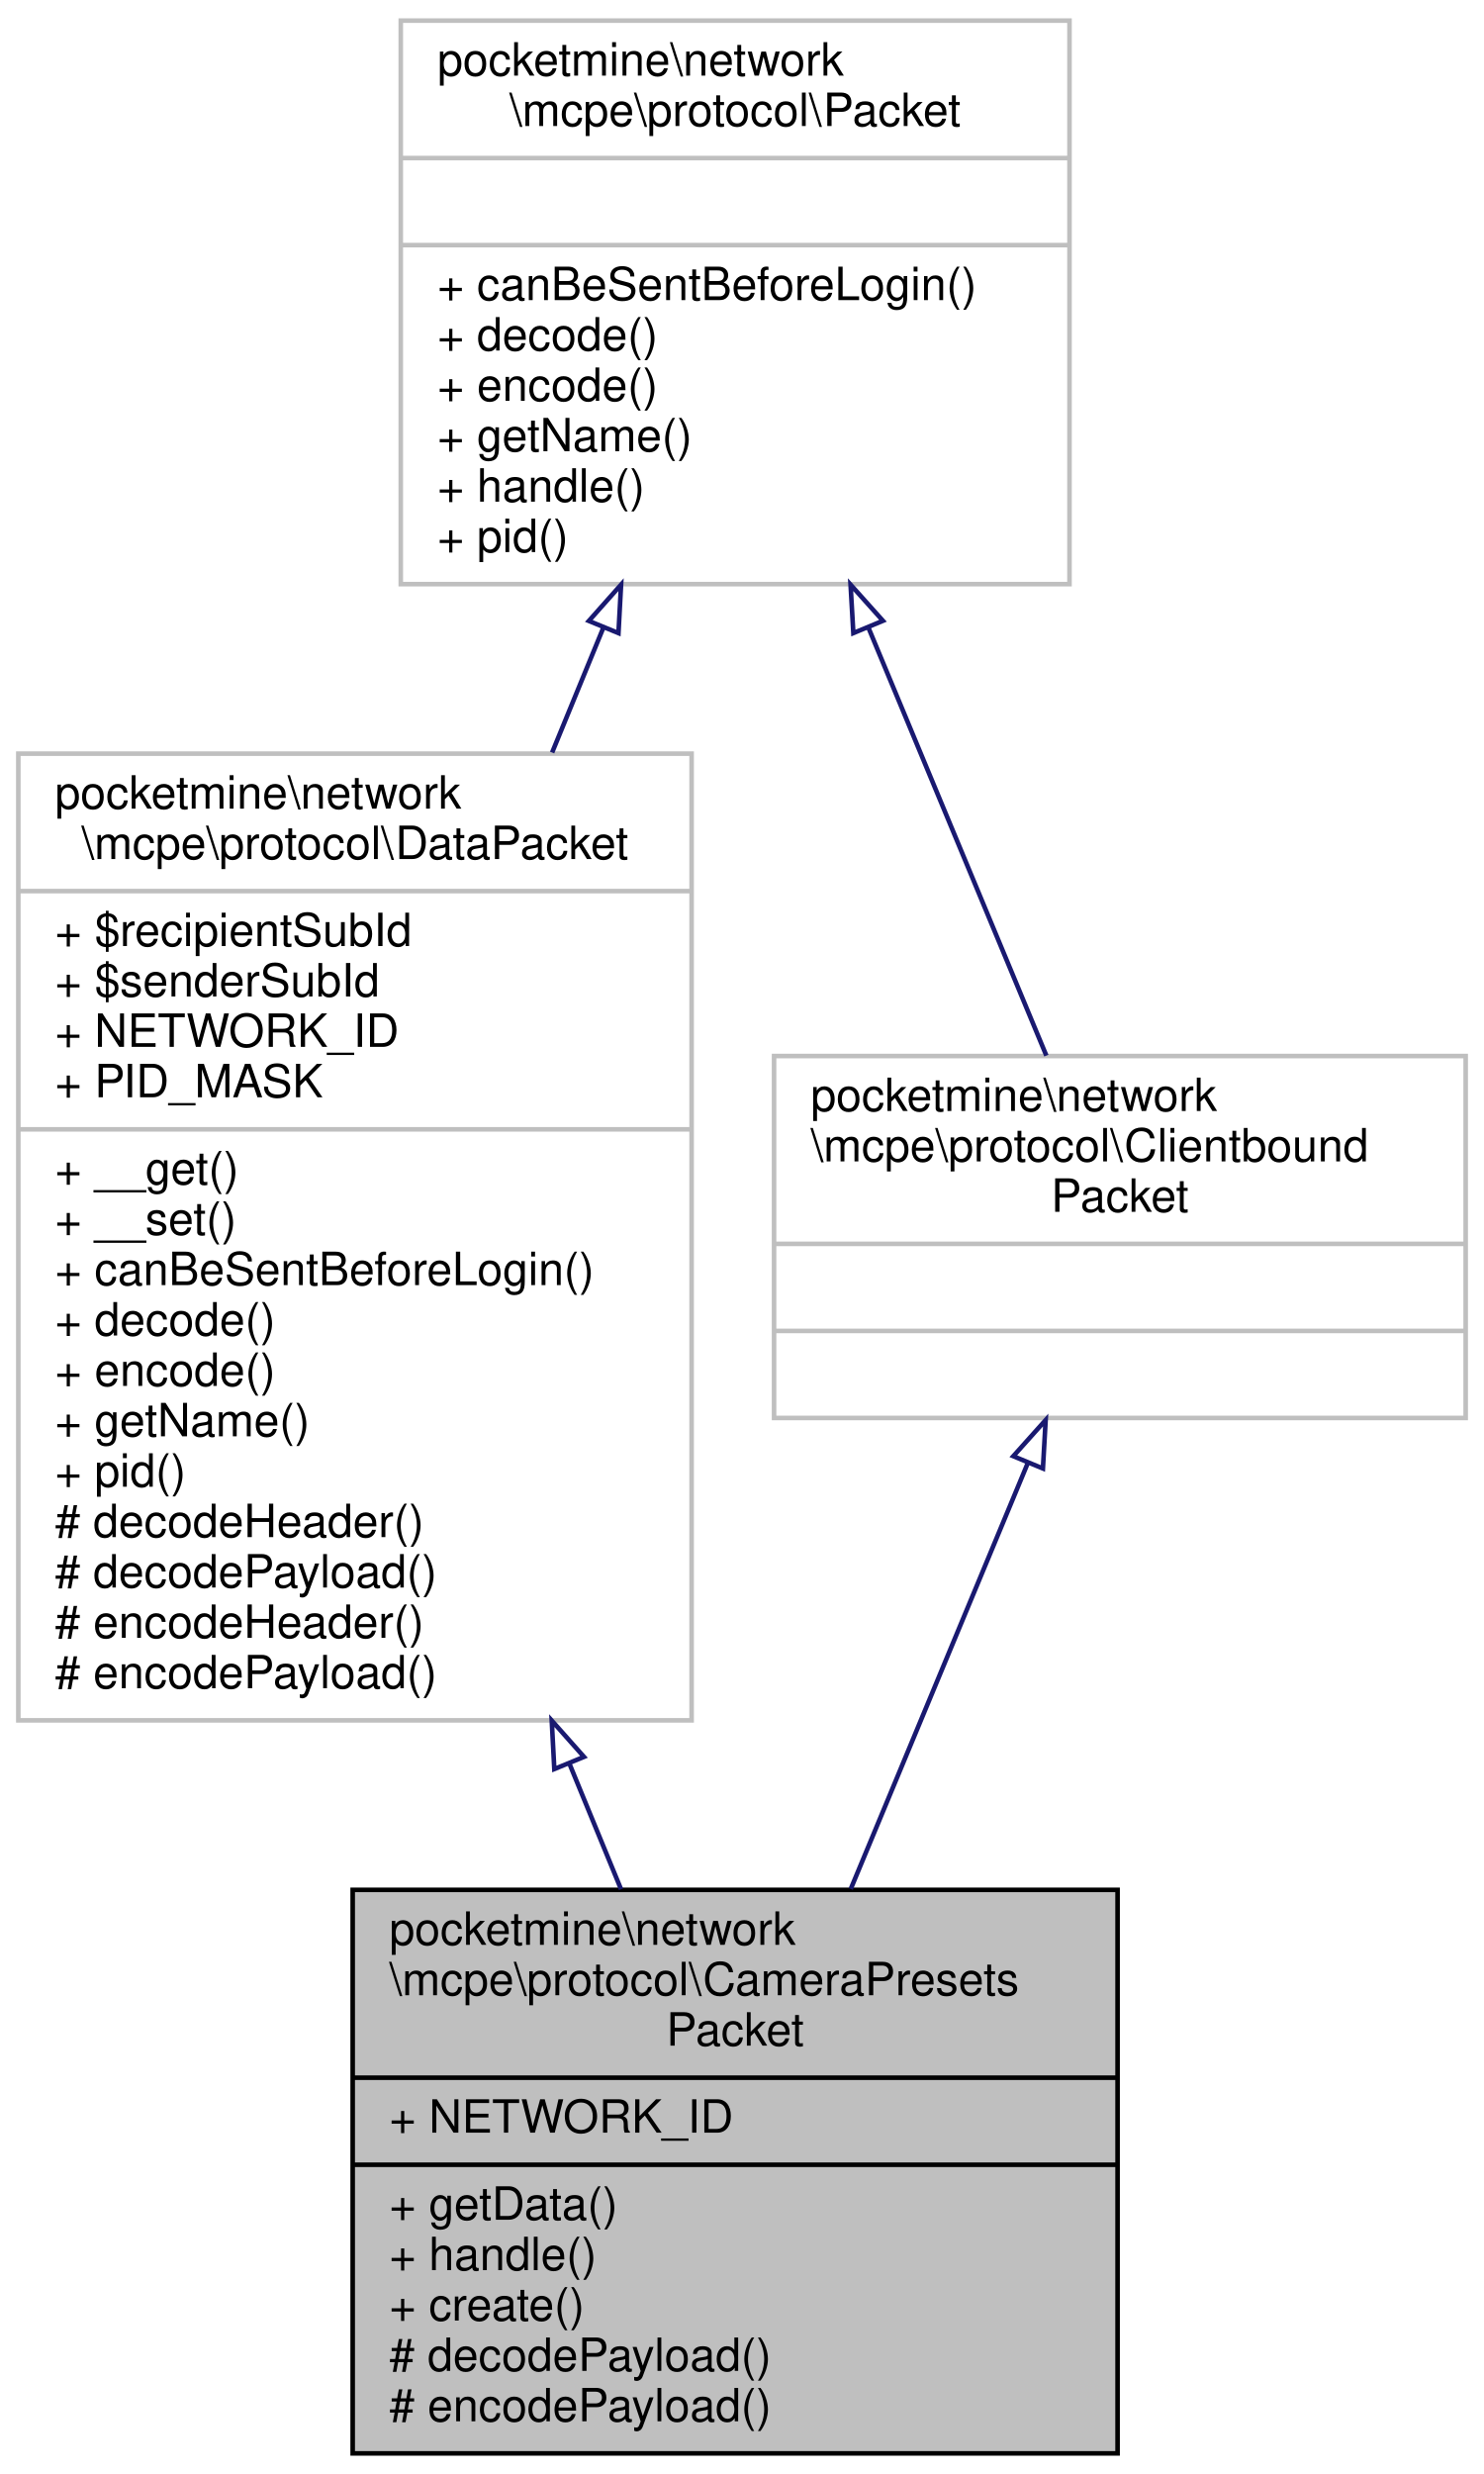
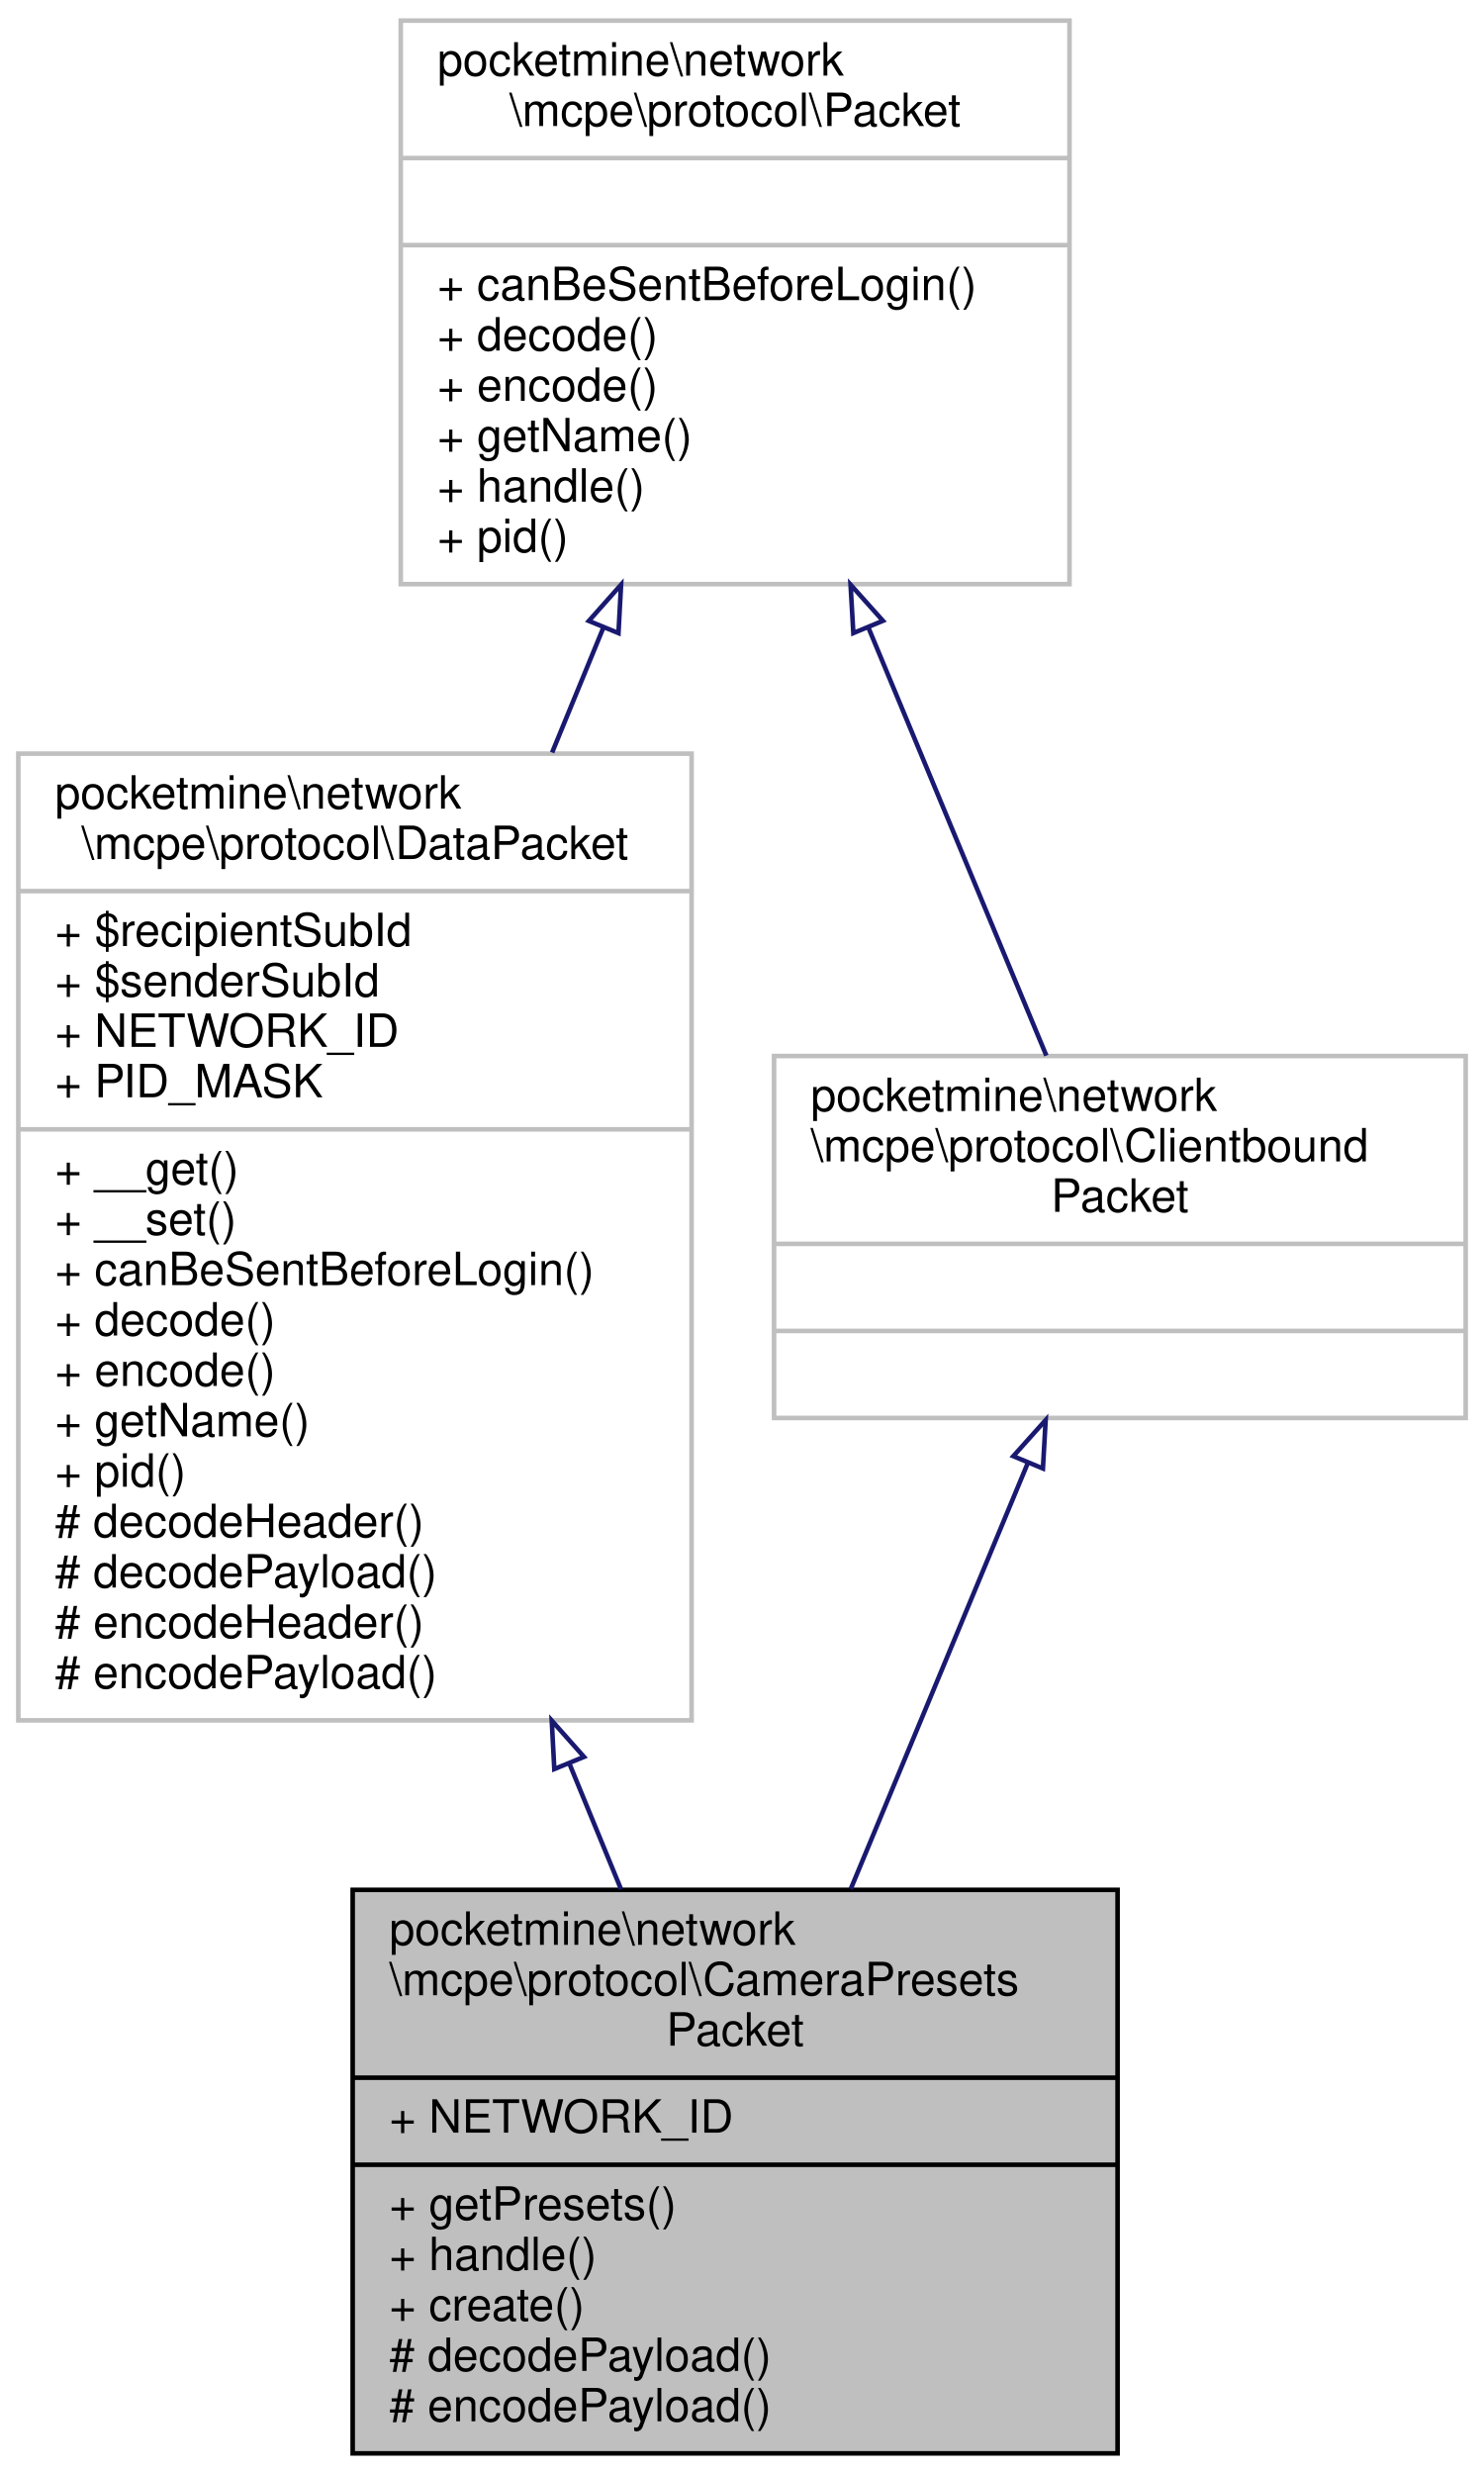
<svg xmlns="http://www.w3.org/2000/svg" xmlns:xlink="http://www.w3.org/1999/xlink" width="324pt" height="540pt" viewBox="0.00 0.00 324.00 540.00">
  <g id="graph0" class="graph" transform="scale(1 1) rotate(0) translate(4 536)">
    <polygon fill="white" stroke="transparent" points="-4,4 -4,-536 320,-536 320,4 -4,4" />
    <g id="node1" class="node">
      <g id="a_node1">
        <a xlink:title=" ">
          <polygon fill="#bfbfbf" stroke="black" points="73,-0.5 73,-123.5 240,-123.5 240,-0.5 73,-0.5" />
          <text text-anchor="start" x="81" y="-111.5" font-family="Helvetica,sans-Serif" font-size="10.00">pocketmine\network</text>
          <text text-anchor="start" x="81" y="-100.5" font-family="Helvetica,sans-Serif" font-size="10.00">\mcpe\protocol\CameraPresets</text>
          <text text-anchor="middle" x="156.5" y="-89.5" font-family="Helvetica,sans-Serif" font-size="10.00">Packet</text>
          <polyline fill="none" stroke="black" points="73,-82.5 240,-82.5 " />
          <text text-anchor="start" x="81" y="-70.5" font-family="Helvetica,sans-Serif" font-size="10.00">+ NETWORK_ID</text>
          <polyline fill="none" stroke="black" points="73,-63.5 240,-63.5 " />
-           <text text-anchor="start" x="81" y="-51.5" font-family="Helvetica,sans-Serif" font-size="10.00">+ getData()</text>
+           <text text-anchor="start" x="81" y="-51.5" font-family="Helvetica,sans-Serif" font-size="10.00">+ getPresets()</text>
          <text text-anchor="start" x="81" y="-40.5" font-family="Helvetica,sans-Serif" font-size="10.00">+ handle()</text>
          <text text-anchor="start" x="81" y="-29.5" font-family="Helvetica,sans-Serif" font-size="10.00">+ create()</text>
          <text text-anchor="start" x="81" y="-18.5" font-family="Helvetica,sans-Serif" font-size="10.00"># decodePayload()</text>
          <text text-anchor="start" x="81" y="-7.5" font-family="Helvetica,sans-Serif" font-size="10.00"># encodePayload()</text>
        </a>
      </g>
    </g>
    <g id="node2" class="node">
      <g id="a_node2">
        <a xlink:href="../../d1/ddb/classpocketmine_1_1network_1_1mcpe_1_1protocol_1_1_data_packet.html" target="_top" xlink:title=" ">
          <polygon fill="white" stroke="#bfbfbf" points="0,-160.5 0,-371.5 147,-371.5 147,-160.5 0,-160.5" />
          <text text-anchor="start" x="8" y="-359.5" font-family="Helvetica,sans-Serif" font-size="10.00">pocketmine\network</text>
          <text text-anchor="middle" x="73.5" y="-348.5" font-family="Helvetica,sans-Serif" font-size="10.00">\mcpe\protocol\DataPacket</text>
          <polyline fill="none" stroke="#bfbfbf" points="0,-341.5 147,-341.5 " />
          <text text-anchor="start" x="8" y="-329.5" font-family="Helvetica,sans-Serif" font-size="10.00">+ $recipientSubId</text>
          <text text-anchor="start" x="8" y="-318.5" font-family="Helvetica,sans-Serif" font-size="10.00">+ $senderSubId</text>
          <text text-anchor="start" x="8" y="-307.5" font-family="Helvetica,sans-Serif" font-size="10.00">+ NETWORK_ID</text>
          <text text-anchor="start" x="8" y="-296.5" font-family="Helvetica,sans-Serif" font-size="10.00">+ PID_MASK</text>
          <polyline fill="none" stroke="#bfbfbf" points="0,-289.5 147,-289.5 " />
          <text text-anchor="start" x="8" y="-277.5" font-family="Helvetica,sans-Serif" font-size="10.00">+ __get()</text>
          <text text-anchor="start" x="8" y="-266.5" font-family="Helvetica,sans-Serif" font-size="10.00">+ __set()</text>
          <text text-anchor="start" x="8" y="-255.5" font-family="Helvetica,sans-Serif" font-size="10.00">+ canBeSentBeforeLogin()</text>
          <text text-anchor="start" x="8" y="-244.5" font-family="Helvetica,sans-Serif" font-size="10.00">+ decode()</text>
          <text text-anchor="start" x="8" y="-233.5" font-family="Helvetica,sans-Serif" font-size="10.00">+ encode()</text>
          <text text-anchor="start" x="8" y="-222.5" font-family="Helvetica,sans-Serif" font-size="10.00">+ getName()</text>
          <text text-anchor="start" x="8" y="-211.5" font-family="Helvetica,sans-Serif" font-size="10.00">+ pid()</text>
          <text text-anchor="start" x="8" y="-200.5" font-family="Helvetica,sans-Serif" font-size="10.00"># decodeHeader()</text>
          <text text-anchor="start" x="8" y="-189.5" font-family="Helvetica,sans-Serif" font-size="10.00"># decodePayload()</text>
          <text text-anchor="start" x="8" y="-178.5" font-family="Helvetica,sans-Serif" font-size="10.00"># encodeHeader()</text>
          <text text-anchor="start" x="8" y="-167.5" font-family="Helvetica,sans-Serif" font-size="10.00"># encodePayload()</text>
        </a>
      </g>
    </g>
    <g id="edge1" class="edge">
      <path fill="none" stroke="midnightblue" d="M120.33,-151.02C124.19,-141.62 127.99,-132.38 131.59,-123.63" />
      <polygon fill="none" stroke="midnightblue" points="117.02,-149.87 116.46,-160.45 123.5,-152.53 117.02,-149.87" />
    </g>
    <g id="node3" class="node">
      <g id="a_node3">
        <a xlink:href="../../d4/d5d/interfacepocketmine_1_1network_1_1mcpe_1_1protocol_1_1_packet.html" target="_top" xlink:title=" ">
          <polygon fill="white" stroke="#bfbfbf" points="83.5,-408.5 83.5,-531.5 229.5,-531.5 229.5,-408.5 83.5,-408.5" />
          <text text-anchor="start" x="91.5" y="-519.5" font-family="Helvetica,sans-Serif" font-size="10.00">pocketmine\network</text>
          <text text-anchor="middle" x="156.5" y="-508.5" font-family="Helvetica,sans-Serif" font-size="10.00">\mcpe\protocol\Packet</text>
          <polyline fill="none" stroke="#bfbfbf" points="83.5,-501.5 229.5,-501.5 " />
          <text text-anchor="middle" x="156.5" y="-489.5" font-family="Helvetica,sans-Serif" font-size="10.00"> </text>
          <polyline fill="none" stroke="#bfbfbf" points="83.5,-482.5 229.5,-482.5 " />
          <text text-anchor="start" x="91.5" y="-470.5" font-family="Helvetica,sans-Serif" font-size="10.00">+ canBeSentBeforeLogin()</text>
          <text text-anchor="start" x="91.5" y="-459.5" font-family="Helvetica,sans-Serif" font-size="10.00">+ decode()</text>
          <text text-anchor="start" x="91.5" y="-448.5" font-family="Helvetica,sans-Serif" font-size="10.00">+ encode()</text>
          <text text-anchor="start" x="91.5" y="-437.5" font-family="Helvetica,sans-Serif" font-size="10.00">+ getName()</text>
          <text text-anchor="start" x="91.5" y="-426.5" font-family="Helvetica,sans-Serif" font-size="10.00">+ handle()</text>
          <text text-anchor="start" x="91.5" y="-415.5" font-family="Helvetica,sans-Serif" font-size="10.00">+ pid()</text>
        </a>
      </g>
    </g>
    <g id="edge2" class="edge">
      <path fill="none" stroke="midnightblue" d="M127.72,-398.97C124.1,-390.14 120.33,-380.96 116.54,-371.74" />
      <polygon fill="none" stroke="midnightblue" points="124.56,-400.47 131.6,-408.39 131.03,-397.81 124.56,-400.47" />
    </g>
    <g id="node4" class="node">
      <g id="a_node4">
        <a xlink:href="../../da/d77/interfacepocketmine_1_1network_1_1mcpe_1_1protocol_1_1_clientbound_packet.html" target="_top" xlink:title=" ">
          <polygon fill="white" stroke="#bfbfbf" points="165,-226.5 165,-305.5 316,-305.5 316,-226.5 165,-226.5" />
          <text text-anchor="start" x="173" y="-293.5" font-family="Helvetica,sans-Serif" font-size="10.00">pocketmine\network</text>
          <text text-anchor="start" x="173" y="-282.5" font-family="Helvetica,sans-Serif" font-size="10.00">\mcpe\protocol\Clientbound</text>
          <text text-anchor="middle" x="240.5" y="-271.5" font-family="Helvetica,sans-Serif" font-size="10.00">Packet</text>
          <polyline fill="none" stroke="#bfbfbf" points="165,-264.5 316,-264.5 " />
          <text text-anchor="middle" x="240.5" y="-252.5" font-family="Helvetica,sans-Serif" font-size="10.00"> </text>
          <polyline fill="none" stroke="#bfbfbf" points="165,-245.5 316,-245.5 " />
          <text text-anchor="middle" x="240.5" y="-233.5" font-family="Helvetica,sans-Serif" font-size="10.00"> </text>
        </a>
      </g>
    </g>
    <g id="edge4" class="edge">
      <path fill="none" stroke="midnightblue" d="M185.67,-398.84C198.68,-367.57 213.5,-331.93 224.45,-305.59" />
      <polygon fill="none" stroke="midnightblue" points="182.31,-397.82 181.7,-408.39 188.77,-400.5 182.31,-397.82" />
    </g>
    <g id="edge3" class="edge">
      <path fill="none" stroke="midnightblue" d="M220.34,-216.52C208.75,-188.65 194.09,-153.39 181.74,-123.69" />
      <polygon fill="none" stroke="midnightblue" points="217.23,-218.16 224.3,-226.05 223.7,-215.47 217.23,-218.16" />
    </g>
  </g>
</svg>
